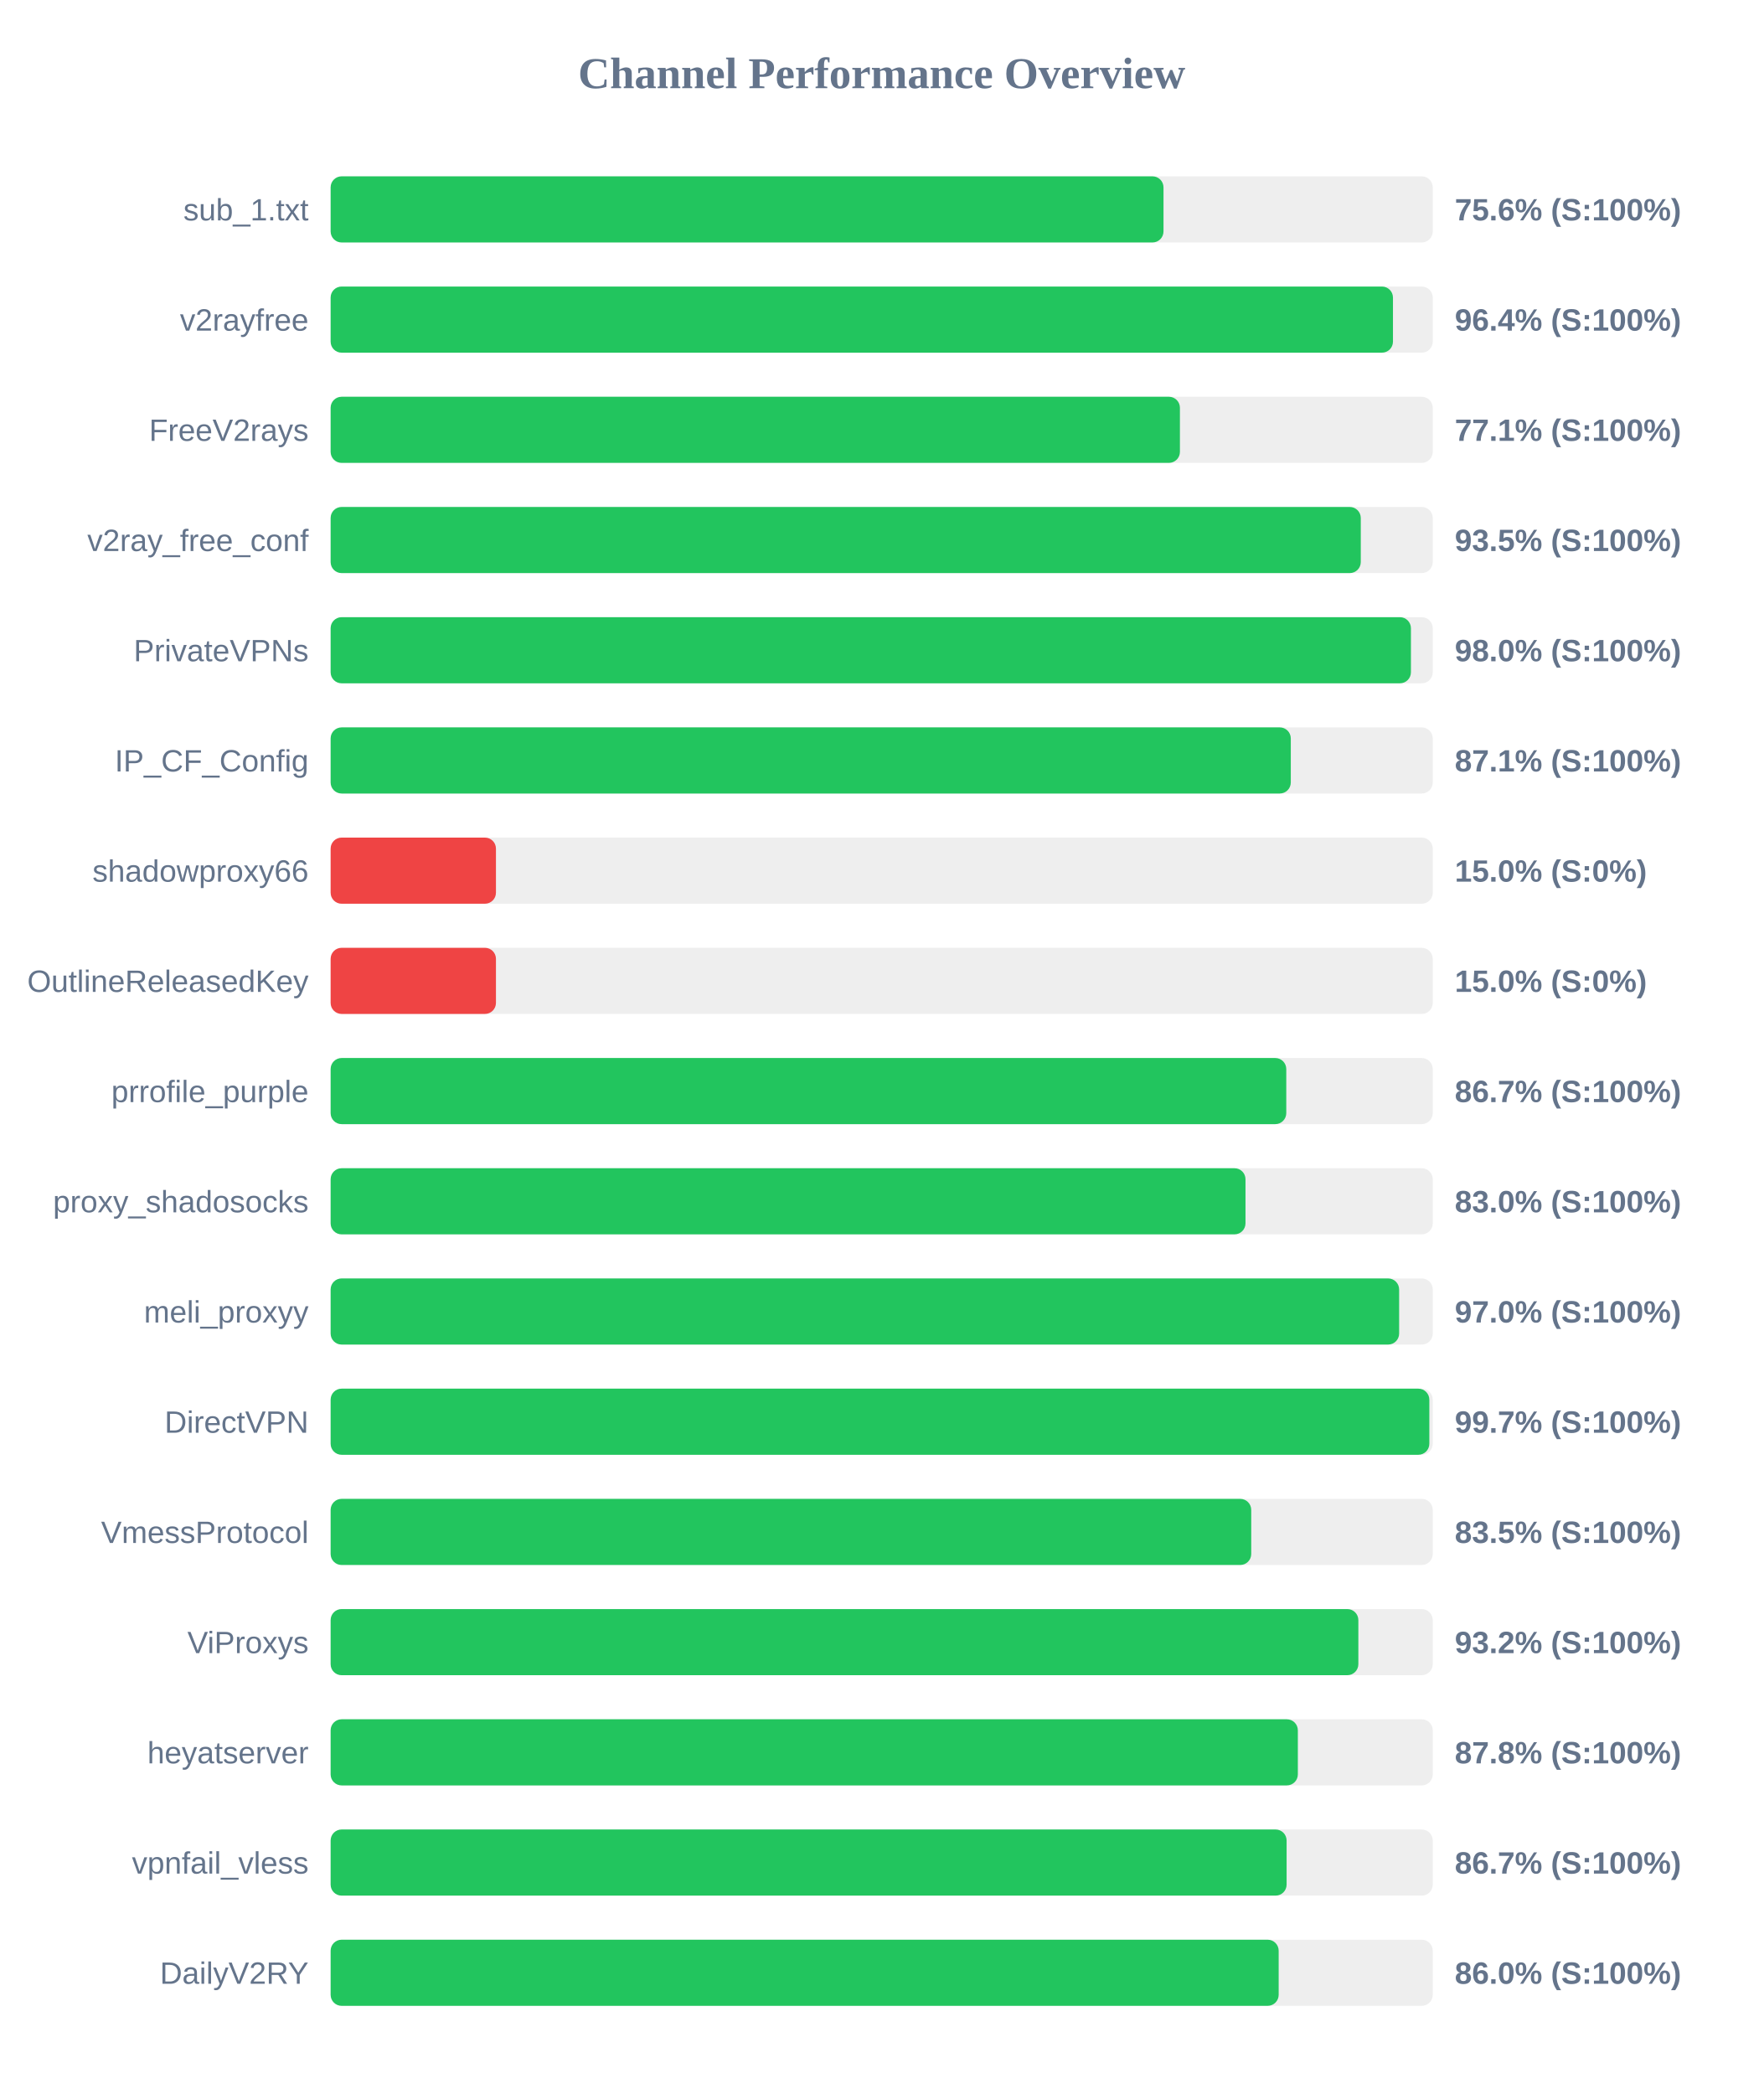
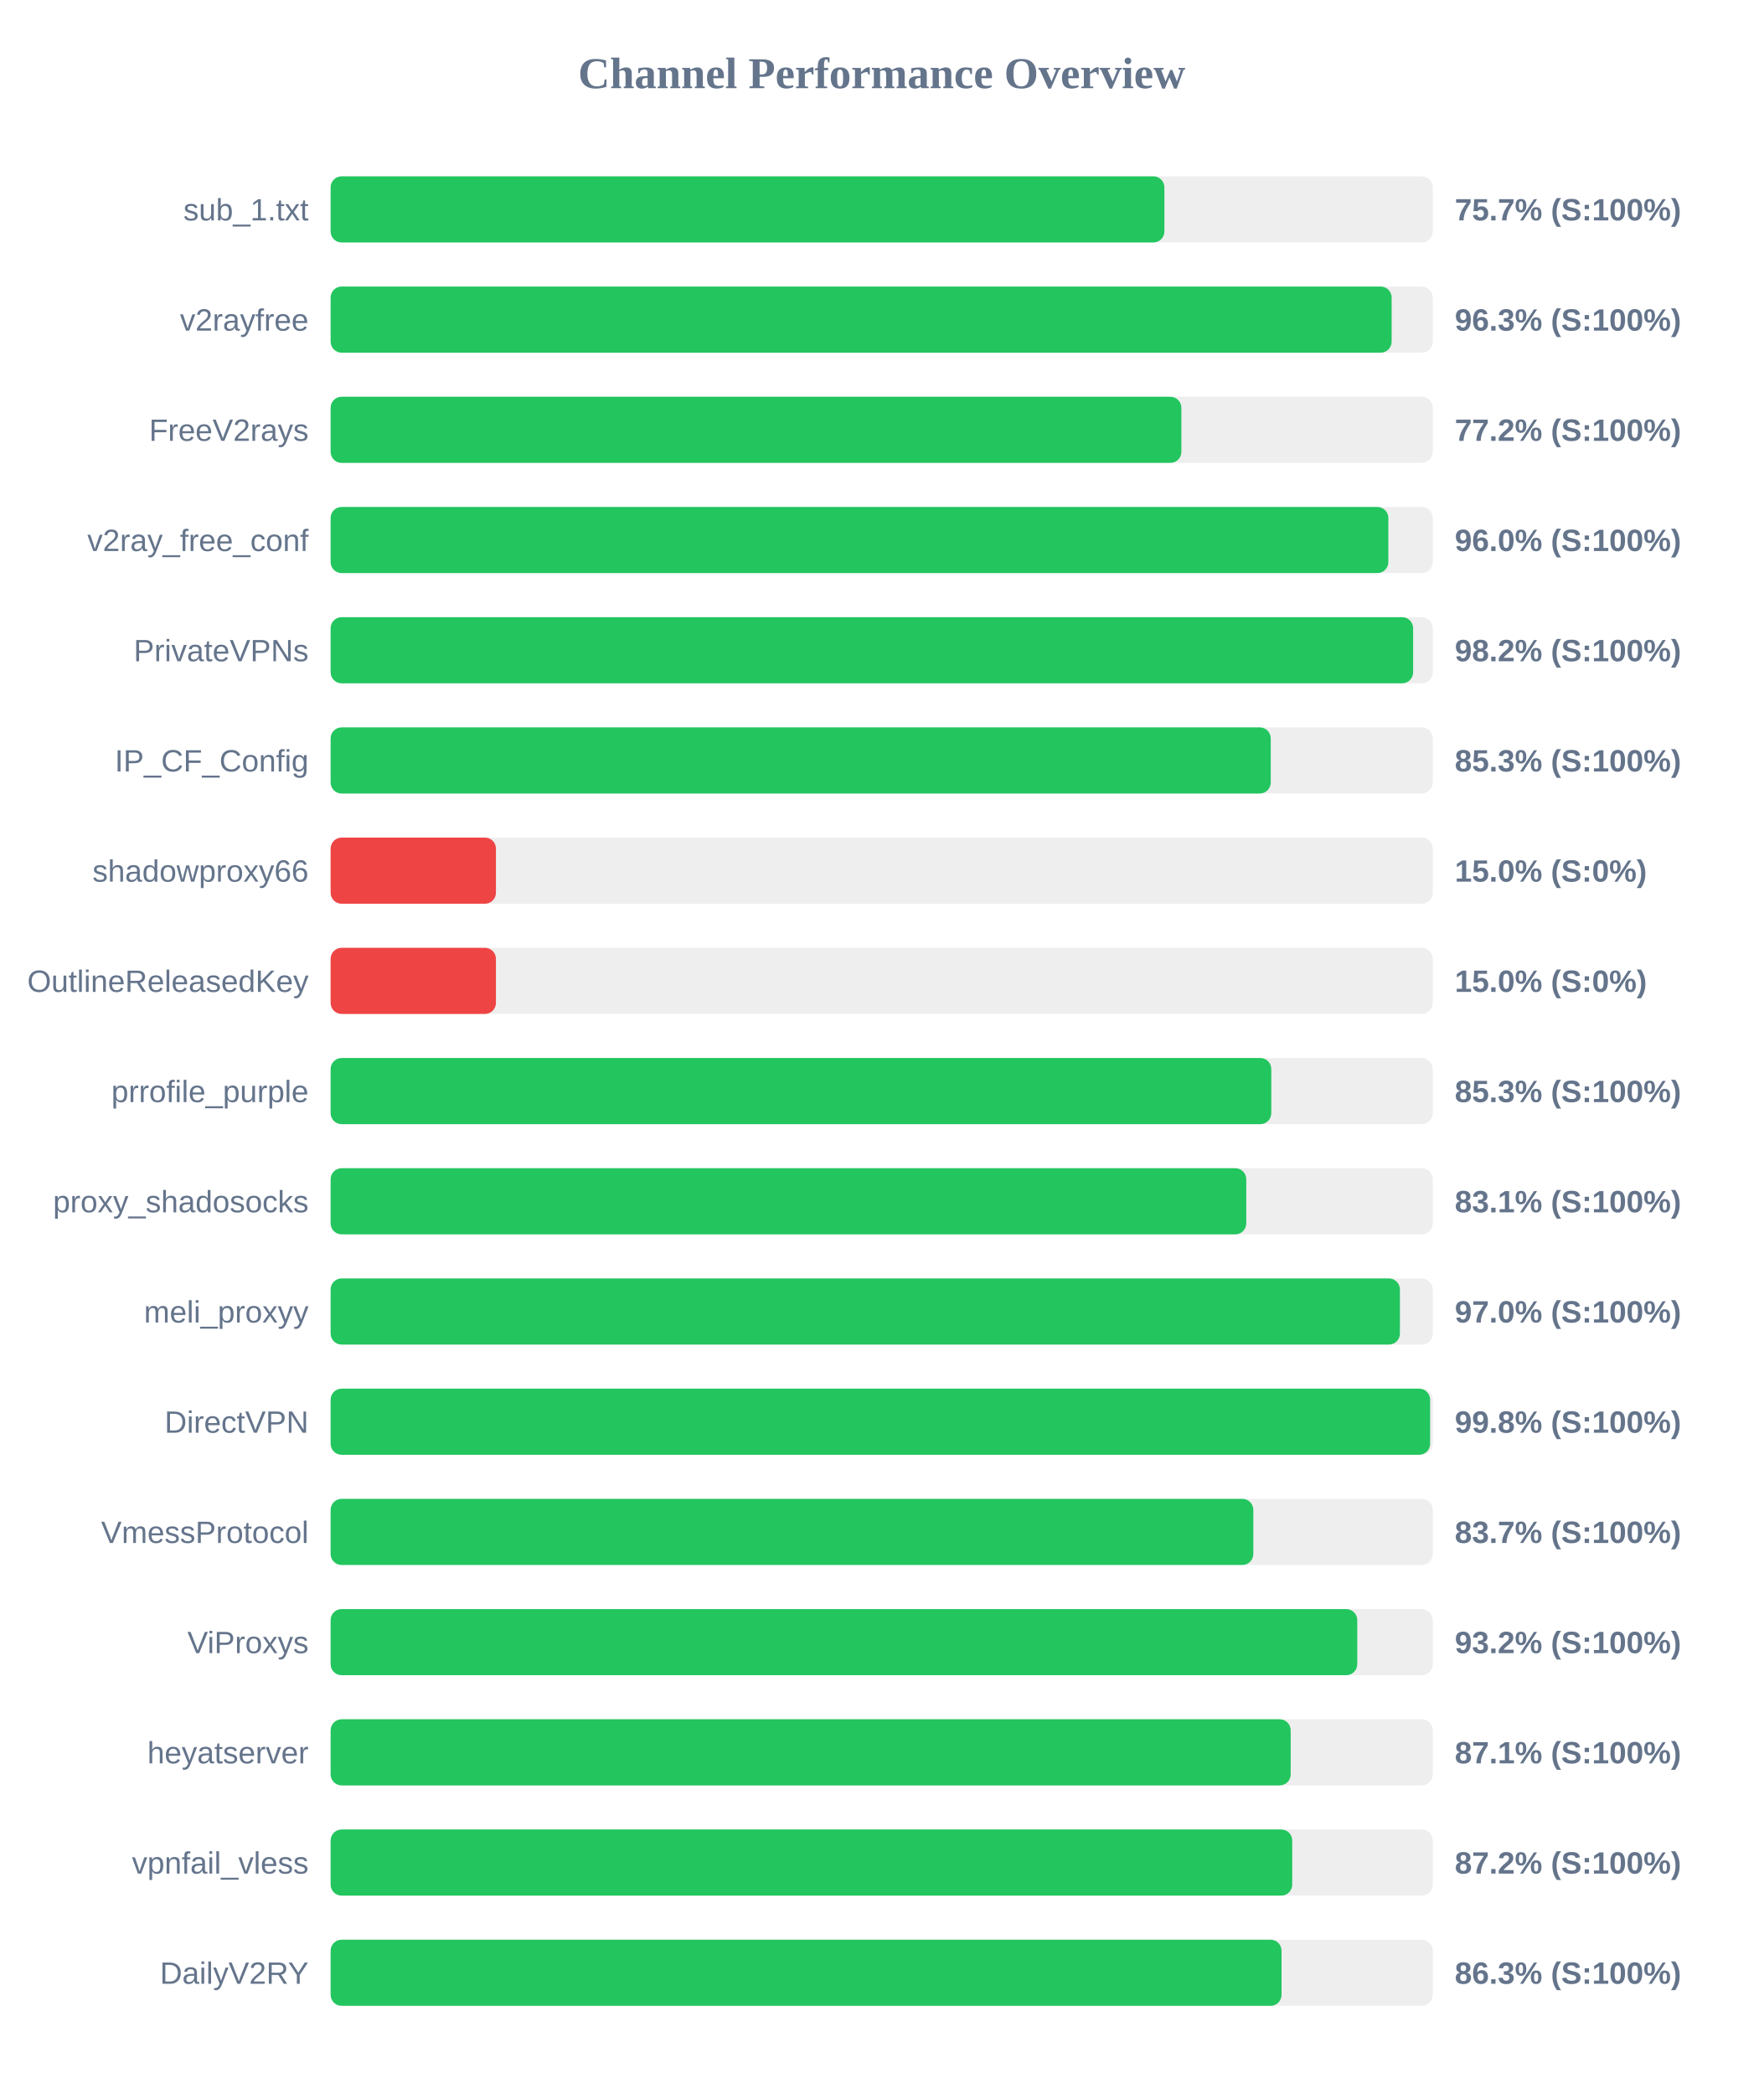
<svg xmlns="http://www.w3.org/2000/svg" width="800" height="950" version="1.1">
  <style>
        .row { font: 14px Arial; fill: #64748b; }
        .score { font: bold 14px Arial; fill: #64748b; }
    </style>
  <text x="400" y="40" text-anchor="middle" font-size="20px" font-weight="bold" fill="#64748b">Channel Performance Overview</text>
  <rect x="150" y="80" width="500" height="30" fill="#eee" rx="5" />
-   <rect x="150" y="80" width="377.85" height="30" fill="#22c55e" rx="5" />
+   <rect x="150" y="80" width="378.25" height="30" fill="#22c55e" rx="5" />
  <text x="140" y="100" text-anchor="end" class="row">sub_1.txt</text>
-   <text x="660" y="100" text-anchor="start" class="score">75.6% (S:100%)</text>
+   <text x="660" y="100" text-anchor="start" class="score">75.7% (S:100%)</text>
  <rect x="150" y="130" width="500" height="30" fill="#eee" rx="5" />
-   <rect x="150" y="130" width="481.95" height="30" fill="#22c55e" rx="5" />
+   <rect x="150" y="130" width="481.35" height="30" fill="#22c55e" rx="5" />
  <text x="140" y="150" text-anchor="end" class="row">v2rayfree</text>
-   <text x="660" y="150" text-anchor="start" class="score">96.4% (S:100%)</text>
+   <text x="660" y="150" text-anchor="start" class="score">96.3% (S:100%)</text>
  <rect x="150" y="180" width="500" height="30" fill="#eee" rx="5" />
-   <rect x="150" y="180" width="385.3" height="30" fill="#22c55e" rx="5" />
+   <rect x="150" y="180" width="385.95" height="30" fill="#22c55e" rx="5" />
  <text x="140" y="200" text-anchor="end" class="row">FreeV2rays</text>
-   <text x="660" y="200" text-anchor="start" class="score">77.1% (S:100%)</text>
+   <text x="660" y="200" text-anchor="start" class="score">77.2% (S:100%)</text>
  <rect x="150" y="230" width="500" height="30" fill="#eee" rx="5" />
-   <rect x="150" y="230" width="467.35" height="30" fill="#22c55e" rx="5" />
+   <rect x="150" y="230" width="479.85" height="30" fill="#22c55e" rx="5" />
  <text x="140" y="250" text-anchor="end" class="row">v2ray_free_conf</text>
-   <text x="660" y="250" text-anchor="start" class="score">93.5% (S:100%)</text>
+   <text x="660" y="250" text-anchor="start" class="score">96.0% (S:100%)</text>
  <rect x="150" y="280" width="500" height="30" fill="#eee" rx="5" />
-   <rect x="150" y="280" width="490.1" height="30" fill="#22c55e" rx="5" />
+   <rect x="150" y="280" width="491.1" height="30" fill="#22c55e" rx="5" />
  <text x="140" y="300" text-anchor="end" class="row">PrivateVPNs</text>
-   <text x="660" y="300" text-anchor="start" class="score">98.0% (S:100%)</text>
+   <text x="660" y="300" text-anchor="start" class="score">98.2% (S:100%)</text>
  <rect x="150" y="330" width="500" height="30" fill="#eee" rx="5" />
-   <rect x="150" y="330" width="435.6" height="30" fill="#22c55e" rx="5" />
+   <rect x="150" y="330" width="426.5" height="30" fill="#22c55e" rx="5" />
  <text x="140" y="350" text-anchor="end" class="row">IP_CF_Config</text>
-   <text x="660" y="350" text-anchor="start" class="score">87.1% (S:100%)</text>
+   <text x="660" y="350" text-anchor="start" class="score">85.3% (S:100%)</text>
  <rect x="150" y="380" width="500" height="30" fill="#eee" rx="5" />
  <rect x="150" y="380" width="75.0" height="30" fill="#ef4444" rx="5" />
  <text x="140" y="400" text-anchor="end" class="row">shadowproxy66</text>
  <text x="660" y="400" text-anchor="start" class="score">15.0% (S:0%)</text>
  <rect x="150" y="430" width="500" height="30" fill="#eee" rx="5" />
  <rect x="150" y="430" width="75.0" height="30" fill="#ef4444" rx="5" />
  <text x="140" y="450" text-anchor="end" class="row">OutlineReleasedKey</text>
  <text x="660" y="450" text-anchor="start" class="score">15.0% (S:0%)</text>
  <rect x="150" y="480" width="500" height="30" fill="#eee" rx="5" />
-   <rect x="150" y="480" width="433.55" height="30" fill="#22c55e" rx="5" />
+   <rect x="150" y="480" width="426.75" height="30" fill="#22c55e" rx="5" />
  <text x="140" y="500" text-anchor="end" class="row">prrofile_purple</text>
-   <text x="660" y="500" text-anchor="start" class="score">86.7% (S:100%)</text>
+   <text x="660" y="500" text-anchor="start" class="score">85.3% (S:100%)</text>
  <rect x="150" y="530" width="500" height="30" fill="#eee" rx="5" />
-   <rect x="150" y="530" width="415.05" height="30" fill="#22c55e" rx="5" />
+   <rect x="150" y="530" width="415.4" height="30" fill="#22c55e" rx="5" />
  <text x="140" y="550" text-anchor="end" class="row">proxy_shadosocks</text>
-   <text x="660" y="550" text-anchor="start" class="score">83.0% (S:100%)</text>
+   <text x="660" y="550" text-anchor="start" class="score">83.1% (S:100%)</text>
  <rect x="150" y="580" width="500" height="30" fill="#eee" rx="5" />
-   <rect x="150" y="580" width="484.75" height="30" fill="#22c55e" rx="5" />
+   <rect x="150" y="580" width="485.1" height="30" fill="#22c55e" rx="5" />
  <text x="140" y="600" text-anchor="end" class="row">meli_proxyy</text>
  <text x="660" y="600" text-anchor="start" class="score">97.0% (S:100%)</text>
  <rect x="150" y="630" width="500" height="30" fill="#eee" rx="5" />
-   <rect x="150" y="630" width="498.45" height="30" fill="#22c55e" rx="5" />
+   <rect x="150" y="630" width="498.8" height="30" fill="#22c55e" rx="5" />
  <text x="140" y="650" text-anchor="end" class="row">DirectVPN</text>
-   <text x="660" y="650" text-anchor="start" class="score">99.7% (S:100%)</text>
+   <text x="660" y="650" text-anchor="start" class="score">99.8% (S:100%)</text>
  <rect x="150" y="680" width="500" height="30" fill="#eee" rx="5" />
-   <rect x="150" y="680" width="417.65" height="30" fill="#22c55e" rx="5" />
+   <rect x="150" y="680" width="418.6" height="30" fill="#22c55e" rx="5" />
  <text x="140" y="700" text-anchor="end" class="row">VmessProtocol</text>
-   <text x="660" y="700" text-anchor="start" class="score">83.5% (S:100%)</text>
+   <text x="660" y="700" text-anchor="start" class="score">83.7% (S:100%)</text>
  <rect x="150" y="730" width="500" height="30" fill="#eee" rx="5" />
-   <rect x="150" y="730" width="466.25" height="30" fill="#22c55e" rx="5" />
+   <rect x="150" y="730" width="465.75" height="30" fill="#22c55e" rx="5" />
  <text x="140" y="750" text-anchor="end" class="row">ViProxys</text>
  <text x="660" y="750" text-anchor="start" class="score">93.2% (S:100%)</text>
  <rect x="150" y="780" width="500" height="30" fill="#eee" rx="5" />
-   <rect x="150" y="780" width="438.8" height="30" fill="#22c55e" rx="5" />
+   <rect x="150" y="780" width="435.55" height="30" fill="#22c55e" rx="5" />
  <text x="140" y="800" text-anchor="end" class="row">heyatserver</text>
-   <text x="660" y="800" text-anchor="start" class="score">87.8% (S:100%)</text>
+   <text x="660" y="800" text-anchor="start" class="score">87.1% (S:100%)</text>
  <rect x="150" y="830" width="500" height="30" fill="#eee" rx="5" />
-   <rect x="150" y="830" width="433.7" height="30" fill="#22c55e" rx="5" />
+   <rect x="150" y="830" width="436.25" height="30" fill="#22c55e" rx="5" />
  <text x="140" y="850" text-anchor="end" class="row">vpnfail_vless</text>
-   <text x="660" y="850" text-anchor="start" class="score">86.7% (S:100%)</text>
+   <text x="660" y="850" text-anchor="start" class="score">87.2% (S:100%)</text>
  <rect x="150" y="880" width="500" height="30" fill="#eee" rx="5" />
-   <rect x="150" y="880" width="430.1" height="30" fill="#22c55e" rx="5" />
+   <rect x="150" y="880" width="431.4" height="30" fill="#22c55e" rx="5" />
  <text x="140" y="900" text-anchor="end" class="row">DailyV2RY</text>
-   <text x="660" y="900" text-anchor="start" class="score">86.0% (S:100%)</text>
+   <text x="660" y="900" text-anchor="start" class="score">86.3% (S:100%)</text>
</svg>
